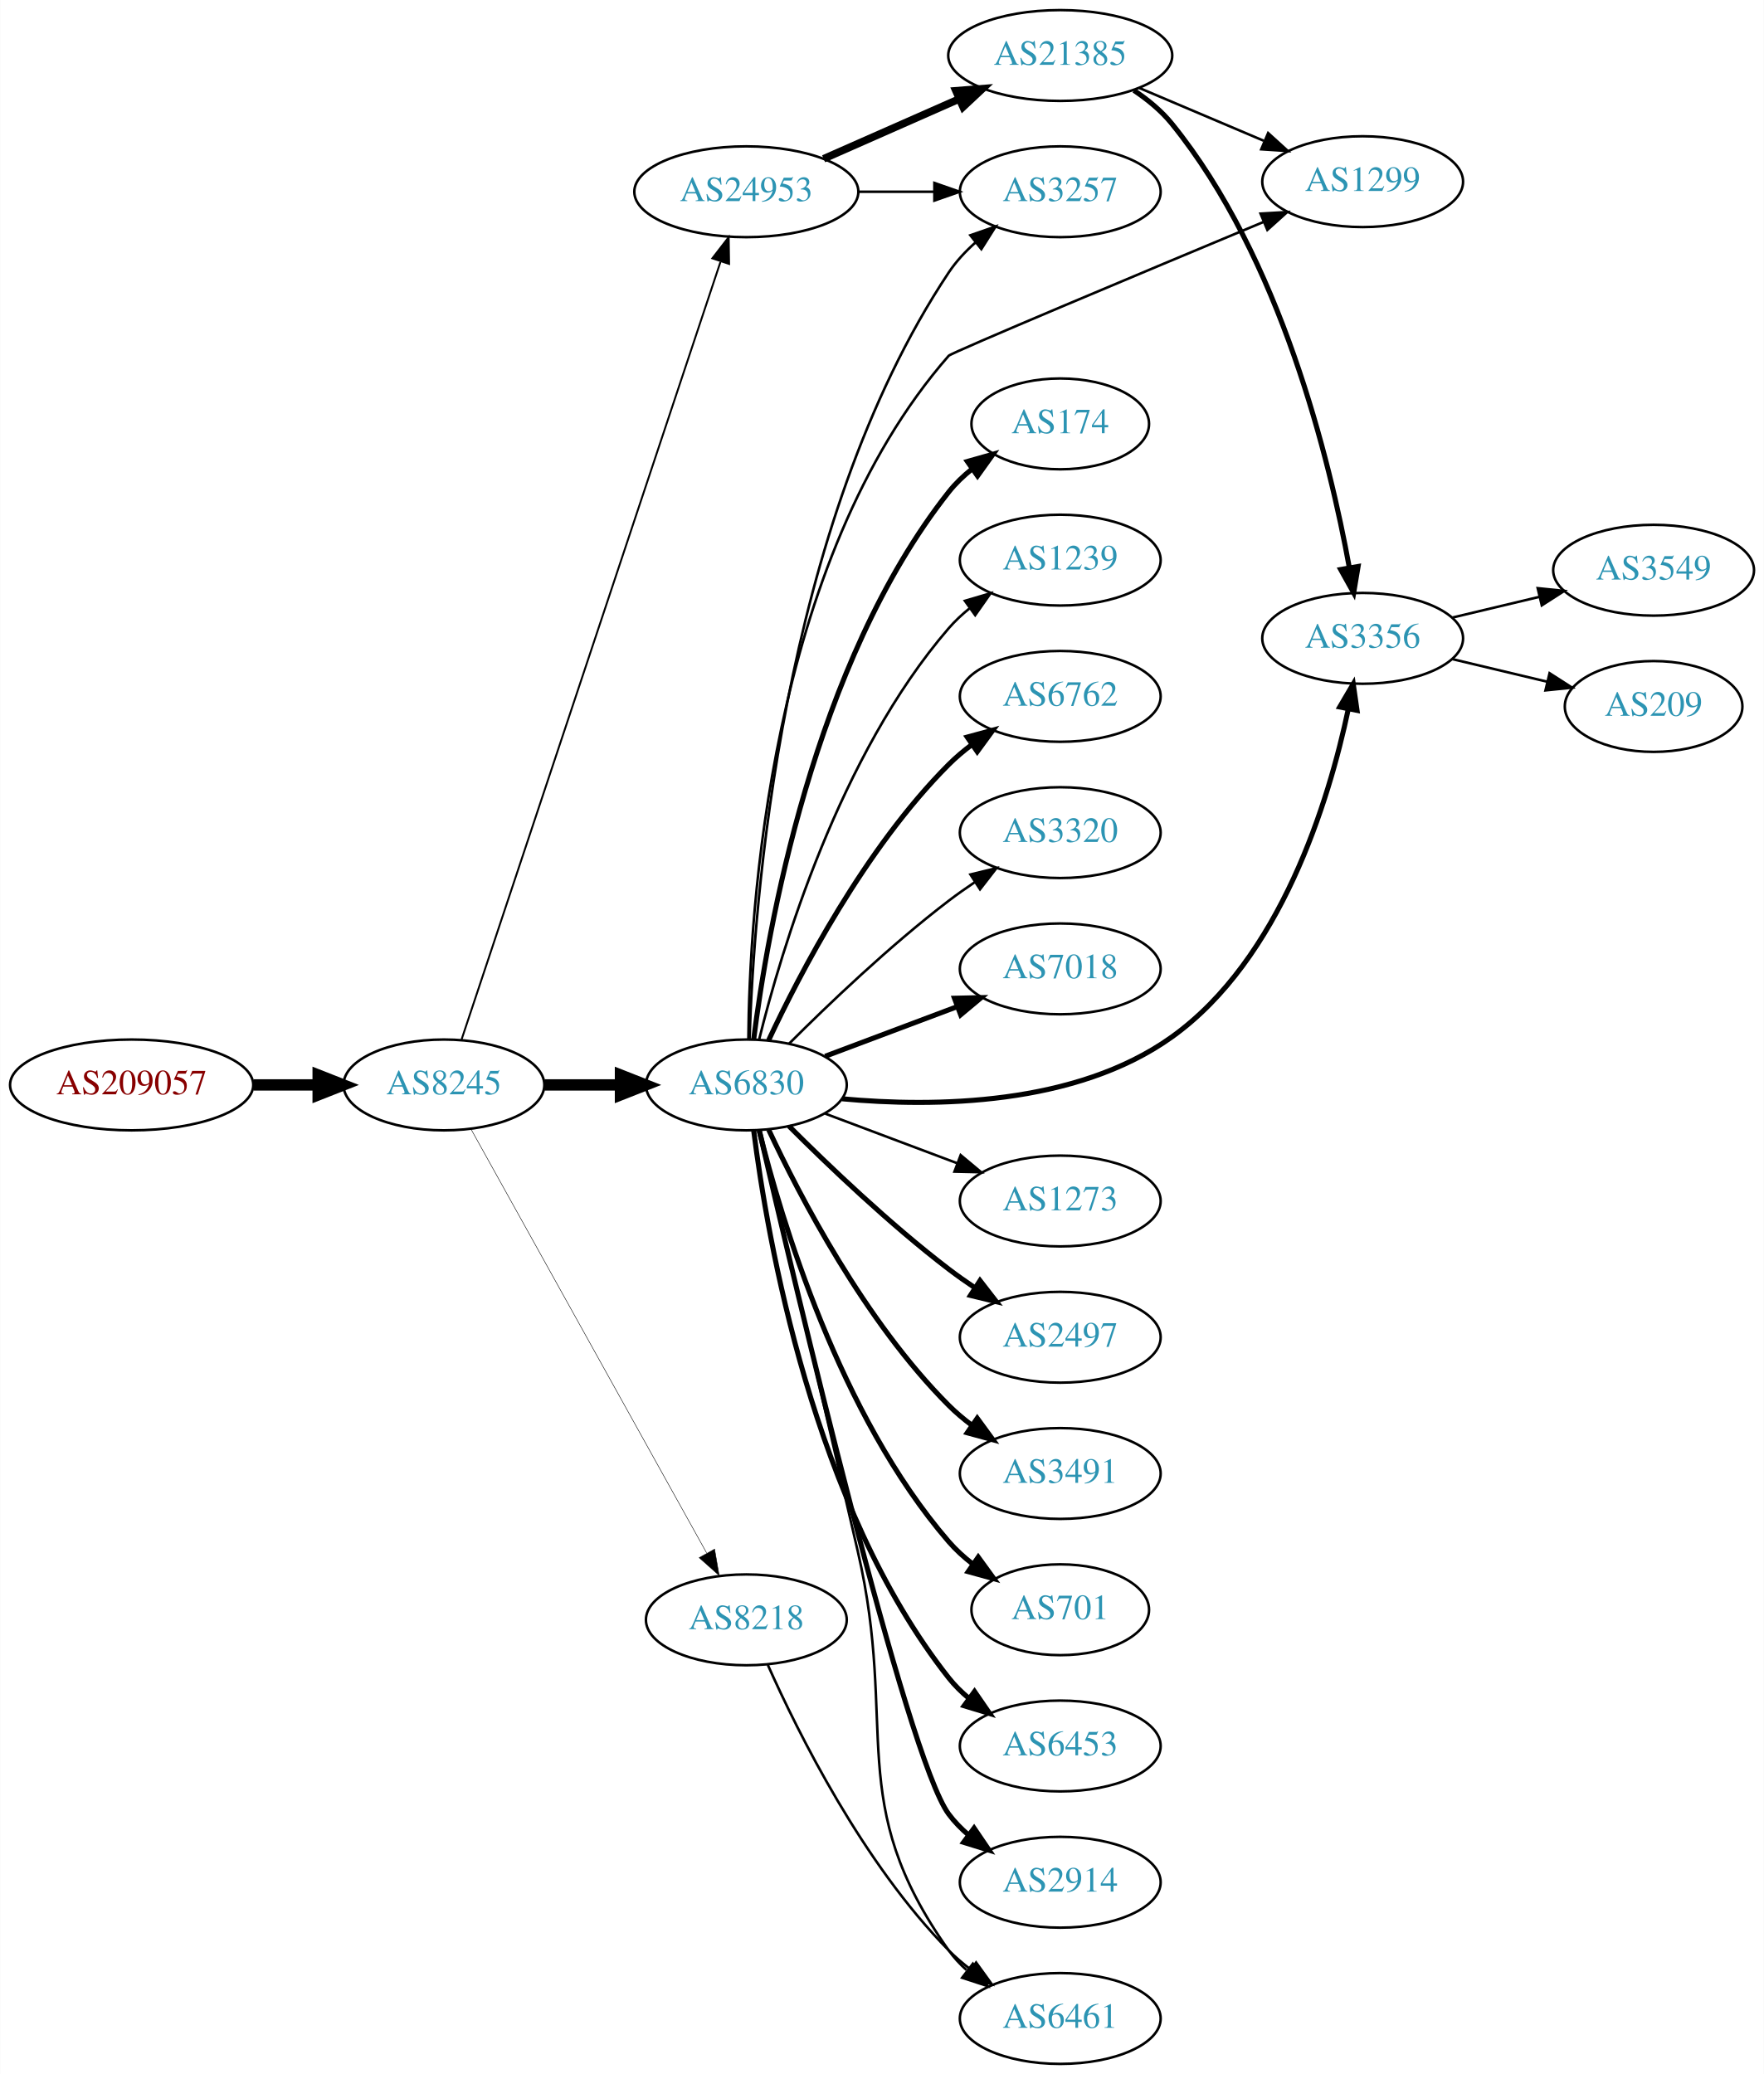
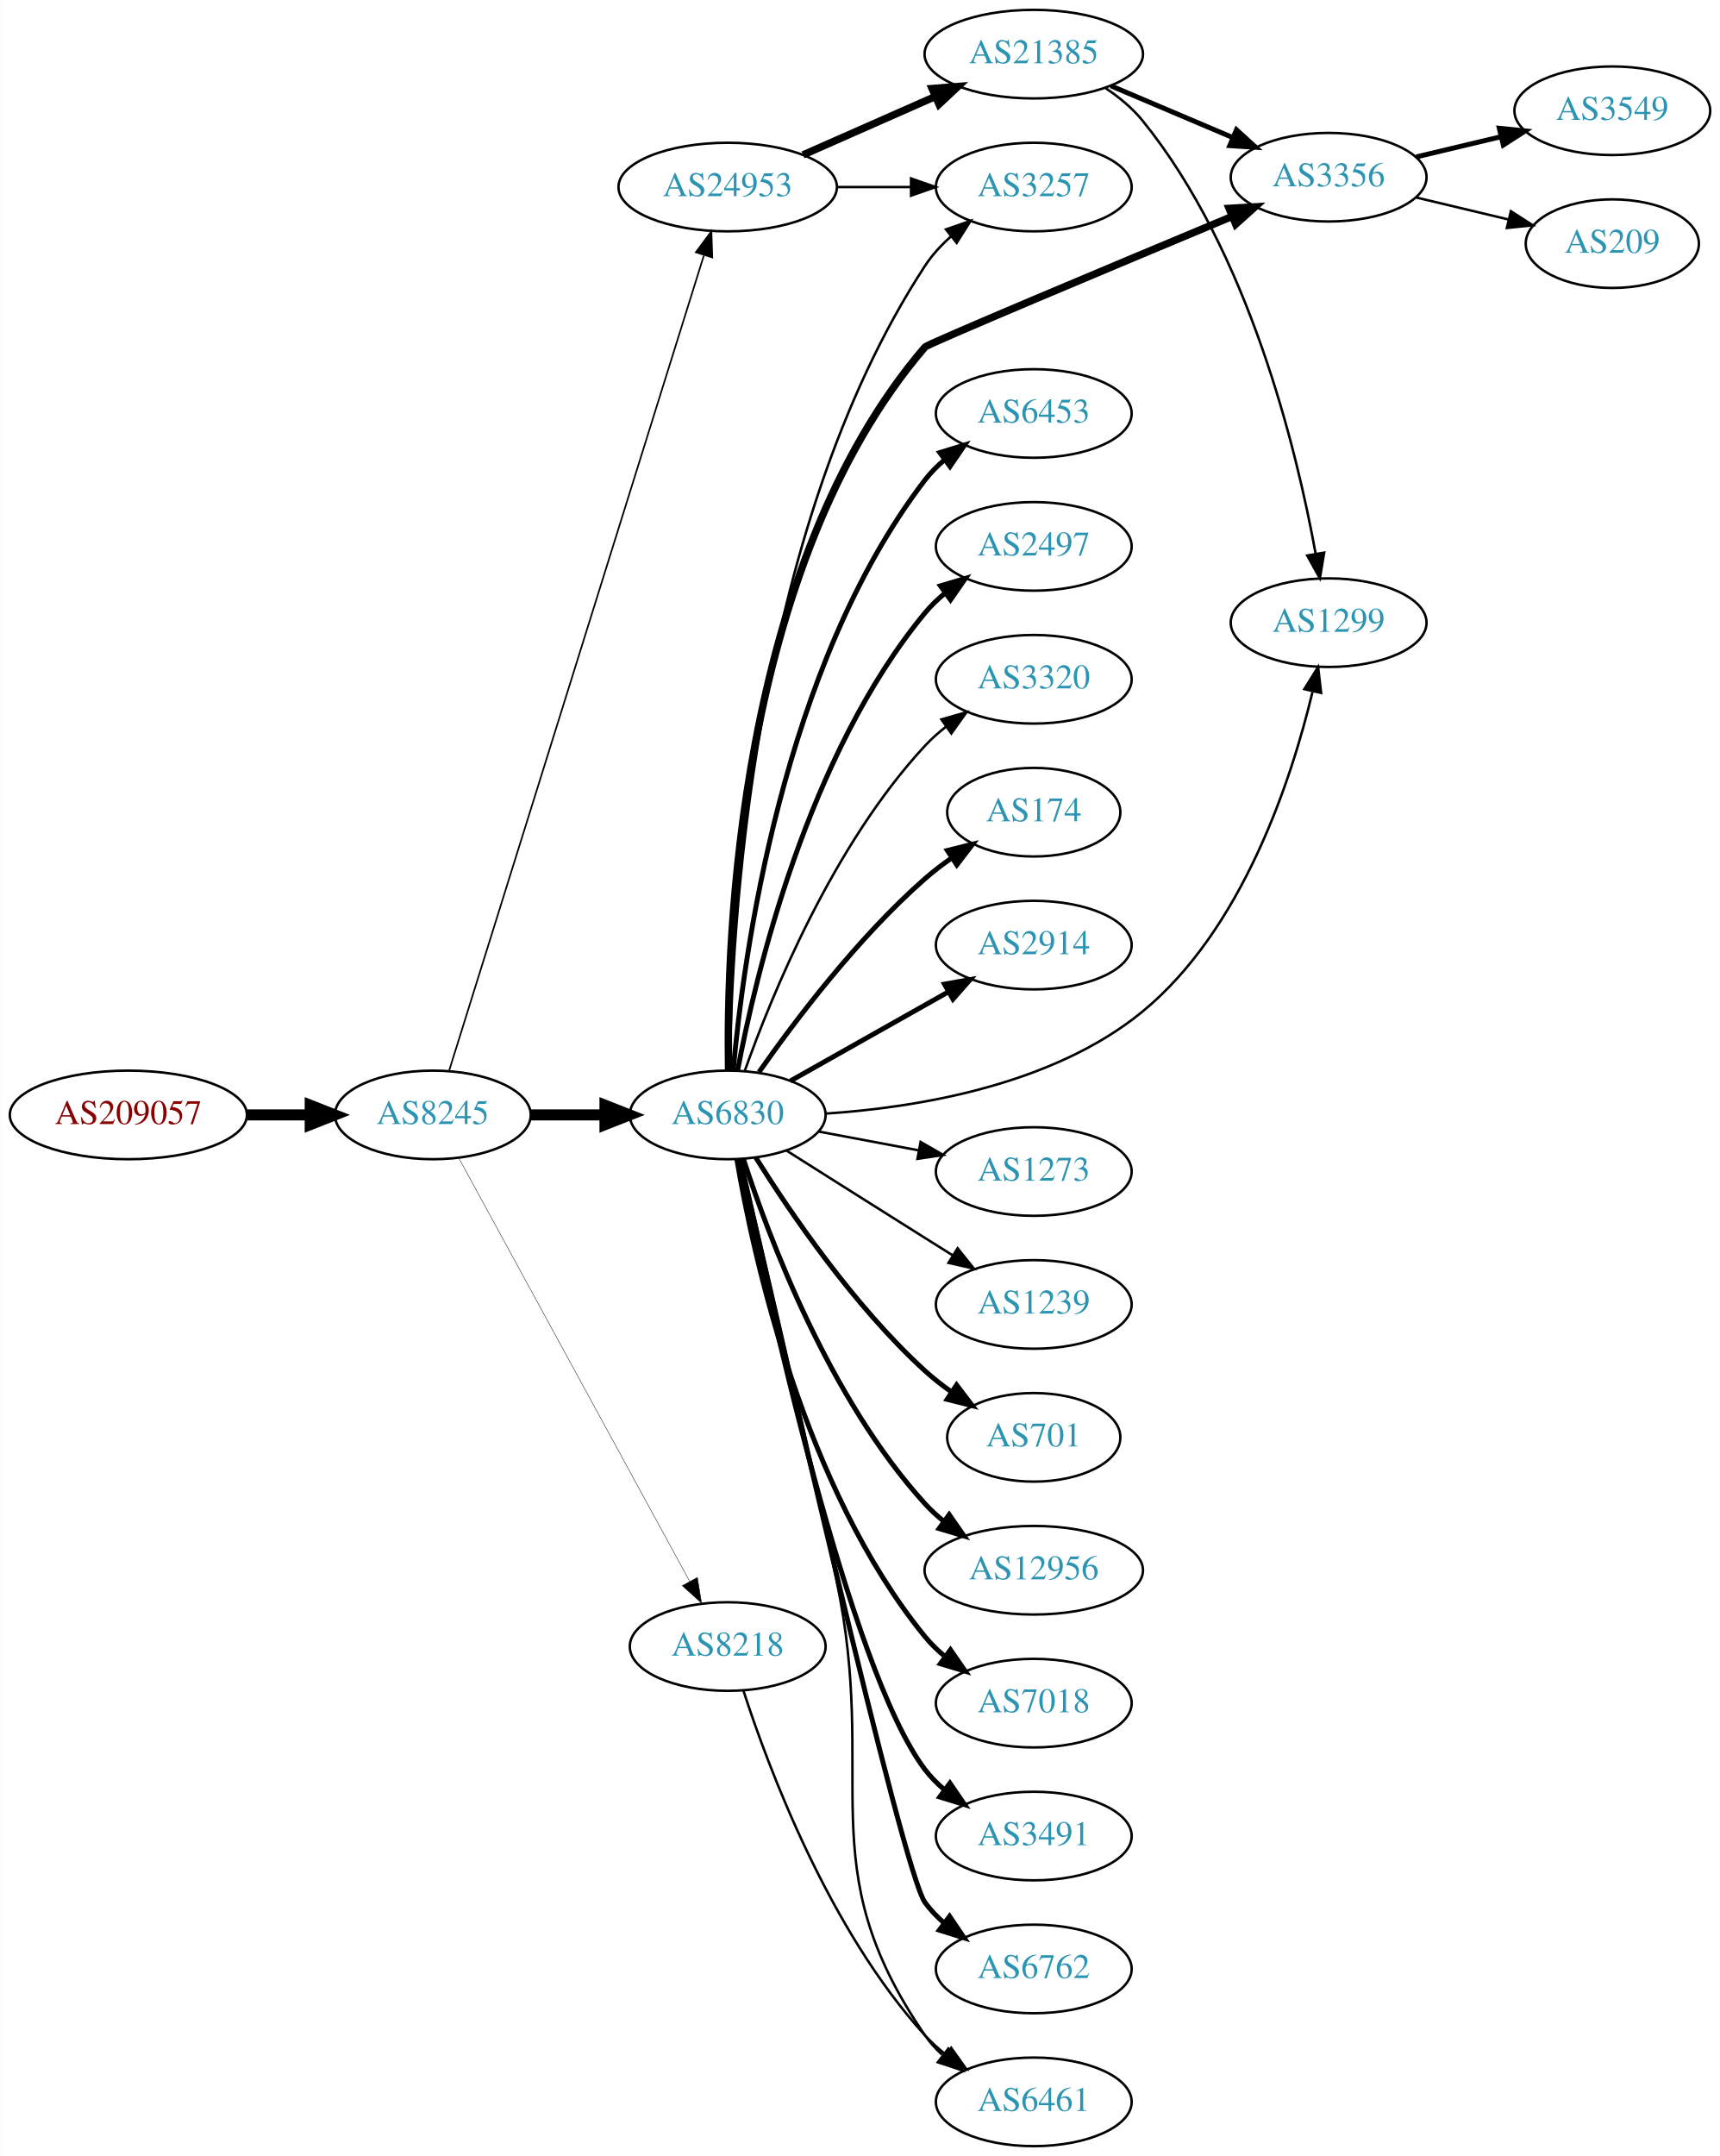
- <svg xmlns="http://www.w3.org/2000/svg" xmlns:xlink="http://www.w3.org/1999/xlink" width="699pt" height="822pt" viewBox="0.00 0.00 698.85 822.00">
-   <g id="graph0" class="graph" transform="scale(1 1) rotate(0) translate(4 818)">
-     <polygon fill="white" stroke="none" points="-4,4 -4,-818 694.855,-818 694.855,4 -4,4" />
+ <svg xmlns="http://www.w3.org/2000/svg" xmlns:xlink="http://www.w3.org/1999/xlink" width="699pt" height="876pt" viewBox="0.00 0.00 698.85 876.00">
+   <g id="graph0" class="graph" transform="scale(1 1) rotate(0) translate(4 872)">
+     <polygon fill="white" stroke="none" points="-4,4 -4,-872 694.855,-872 694.855,4 -4,4" />
    <g id="node1" class="node">
      <g id="a_node1">
        <a xlink:href="/asn/209057" xlink:title="AS209057 ~ netkey information technology gmbh [AT]">
-           <ellipse fill="#ffffff" stroke="black" cx="48.096" cy="-388" rx="48.192" ry="18" />
-           <text text-anchor="middle" x="48.096" y="-384.3" font-family="Times,serif" font-size="14.00" fill="#880000">AS209057</text>
+           <ellipse fill="#ffffff" stroke="black" cx="48.096" cy="-419" rx="48.192" ry="18" />
+           <text text-anchor="middle" x="48.096" y="-415.3" font-family="Times,serif" font-size="14.00" fill="#880000">AS209057</text>
        </a>
      </g>
    </g>
    <g id="node2" class="node">
      <g id="a_node2">
        <a xlink:href="/asn/8245" xlink:title="AS8245 ~ Video-Broadcast GmbH [AT]">
-           <ellipse fill="#ffffff" stroke="black" cx="171.838" cy="-388" rx="39.794" ry="18" />
-           <text text-anchor="middle" x="171.838" y="-384.3" font-family="Times,serif" font-size="14.00" fill="#2c94b3">AS8245</text>
+           <ellipse fill="#ffffff" stroke="black" cx="171.838" cy="-419" rx="39.794" ry="18" />
+           <text text-anchor="middle" x="171.838" y="-415.3" font-family="Times,serif" font-size="14.00" fill="#2c94b3">AS8245</text>
        </a>
      </g>
    </g>
    <g id="edge1" class="edge">
-       <path fill="none" stroke="black" stroke-width="4.5" d="M96.513,-388C104.867,-388 113.577,-388 121.969,-388" />
-       <polygon fill="black" stroke="black" stroke-width="4.5" points="122.004,-391.938 132.004,-388 122.004,-384.063 122.004,-391.938" />
+       <path fill="none" stroke="black" stroke-width="4.5" d="M96.513,-419C104.867,-419 113.577,-419 121.969,-419" />
+       <polygon fill="black" stroke="black" stroke-width="4.5" points="122.004,-422.938 132.004,-419 122.004,-415.063 122.004,-422.938" />
    </g>
    <g id="node3" class="node">
      <g id="a_node3">
        <a xlink:href="/asn/6830" xlink:title="AS6830 ~ LGI-UPC [AT]">
-           <ellipse fill="#ffffff" stroke="black" cx="291.681" cy="-388" rx="39.794" ry="18" />
-           <text text-anchor="middle" x="291.681" y="-384.3" font-family="Times,serif" font-size="14.00" fill="#2c94b3">AS6830</text>
+           <ellipse fill="#ffffff" stroke="black" cx="291.681" cy="-419" rx="39.794" ry="18" />
+           <text text-anchor="middle" x="291.681" y="-415.3" font-family="Times,serif" font-size="14.00" fill="#2c94b3">AS6830</text>
        </a>
      </g>
    </g>
    <g id="edge2" class="edge">
-       <path fill="none" stroke="black" stroke-width="4.5" d="M211.751,-388C221.304,-388 231.654,-388 241.616,-388" />
-       <polygon fill="black" stroke="black" stroke-width="4.5" points="241.809,-391.938 251.809,-388 241.809,-384.063 241.809,-391.938" />
+       <path fill="none" stroke="black" stroke-width="4.5" d="M211.751,-419C221.304,-419 231.654,-419 241.616,-419" />
+       <polygon fill="black" stroke="black" stroke-width="4.5" points="241.809,-422.938 251.809,-419 241.809,-415.063 241.809,-422.938" />
    </g>
    <g id="node4" class="node">
      <g id="a_node4">
        <a xlink:href="/asn/24953" xlink:title="AS24953 ~ AS MACRO: AS-24953 (customers) [AT]">
-           <ellipse fill="#ffffff" stroke="black" cx="291.681" cy="-742" rx="44.393" ry="18" />
-           <text text-anchor="middle" x="291.681" y="-738.3" font-family="Times,serif" font-size="14.00" fill="#2c94b3">AS24953</text>
+           <ellipse fill="#ffffff" stroke="black" cx="291.681" cy="-796" rx="44.393" ry="18" />
+           <text text-anchor="middle" x="291.681" y="-792.3" font-family="Times,serif" font-size="14.00" fill="#2c94b3">AS24953</text>
        </a>
      </g>
    </g>
    <g id="edge3" class="edge">
-       <path fill="none" stroke="black" stroke-width="0.75" d="M178.844,-406.042C198.072,-463.802 258.208,-644.452 281.415,-714.167" />
-       <polygon fill="black" stroke="black" stroke-width="0.75" points="278.207,-715.612 284.687,-723.995 284.849,-713.401 278.207,-715.612" />
+       <path fill="none" stroke="black" stroke-width="0.667" d="M178.522,-437.183C197.54,-498.026 259.038,-694.77 281.961,-768.105" />
+       <polygon fill="black" stroke="black" stroke-width="0.667" points="278.73,-769.499 285.054,-777.999 285.411,-767.41 278.73,-769.499" />
    </g>
    <g id="node5" class="node">
      <g id="a_node5">
        <a xlink:href="/asn/8218" xlink:title="AS8218 ~ legacy Neotelecoms [FR]">
-           <ellipse fill="#ffffff" stroke="black" cx="291.681" cy="-176" rx="39.794" ry="18" />
-           <text text-anchor="middle" x="291.681" y="-172.3" font-family="Times,serif" font-size="14.00" fill="#2c94b3">AS8218</text>
+           <ellipse fill="#ffffff" stroke="black" cx="291.681" cy="-203" rx="39.794" ry="18" />
+           <text text-anchor="middle" x="291.681" y="-199.3" font-family="Times,serif" font-size="14.00" fill="#2c94b3">AS8218</text>
        </a>
      </g>
    </g>
    <g id="edge4" class="edge">
-       <path fill="none" stroke="black" stroke-width="0.188" d="M182.481,-370.651C203.069,-333.615 251.431,-246.61 275.919,-202.556" />
-       <polygon fill="black" stroke="black" stroke-width="0.188" points="279.104,-204.029 280.904,-193.589 272.986,-200.629 279.104,-204.029" />
+       <path fill="none" stroke="black" stroke-width="0.167" d="M182.481,-401.324C203.163,-363.416 251.876,-274.127 276.255,-229.441" />
+       <polygon fill="black" stroke="black" stroke-width="0.167" points="279.352,-231.072 281.069,-220.617 273.207,-227.72 279.352,-231.072" />
    </g>
    <g id="node6" class="node">
      <g id="a_node6">
-         <a xlink:href="/asn/2497" xlink:title="AS2497 ~ Internet Initiative Japan Inc. [JP]">
-           <ellipse fill="#ffffff" stroke="black" cx="416.073" cy="-288" rx="39.794" ry="18" />
-           <text text-anchor="middle" x="416.073" y="-284.3" font-family="Times,serif" font-size="14.00" fill="#2c94b3">AS2497</text>
+         <a xlink:href="/asn/1239" xlink:title="AS1239 ~ Sprint [US]">
+           <ellipse fill="#ffffff" stroke="black" cx="416.073" cy="-342" rx="39.794" ry="18" />
+           <text text-anchor="middle" x="416.073" y="-338.3" font-family="Times,serif" font-size="14.00" fill="#2c94b3">AS1239</text>
        </a>
      </g>
    </g>
    <g id="edge5" class="edge">
-       <path fill="none" stroke="black" stroke-width="2" d="M308.579,-371.681C324.037,-356.228 348.535,-332.806 371.877,-315 375.199,-312.466 378.766,-309.947 382.375,-307.525" />
-       <polygon fill="black" stroke="black" stroke-width="2" points="384.284,-310.458 390.775,-302.085 380.479,-304.583 384.284,-310.458" />
+       <path fill="none" stroke="black" d="M315.537,-404.532C331.347,-394.533 352.876,-380.936 371.877,-369 375.499,-366.724 379.295,-364.344 383.07,-361.981" />
+       <polygon fill="black" stroke="black" points="385.124,-364.824 391.746,-356.554 381.412,-358.89 385.124,-364.824" />
    </g>
    <g id="node7" class="node">
      <g id="a_node7">
-         <a xlink:href="/asn/3491" xlink:title="AS3491 ~ PCCW Global, Inc. [US]">
-           <ellipse fill="#ffffff" stroke="black" cx="416.073" cy="-234" rx="39.794" ry="18" />
-           <text text-anchor="middle" x="416.073" y="-230.3" font-family="Times,serif" font-size="14.00" fill="#2c94b3">AS3491</text>
+         <a xlink:href="/asn/701" xlink:title="AS701 ~ UUNET [US]">
+           <ellipse fill="#ffffff" stroke="black" cx="416.073" cy="-288" rx="35.194" ry="18" />
+           <text text-anchor="middle" x="416.073" y="-284.3" font-family="Times,serif" font-size="14.00" fill="#2c94b3">AS701</text>
        </a>
      </g>
    </g>
    <g id="edge6" class="edge">
-       <path fill="none" stroke="black" stroke-width="2" d="M300.531,-370.253C312.811,-343.983 338.638,-294.274 371.877,-261 374.679,-258.194 377.826,-255.543 381.109,-253.078" />
-       <polygon fill="black" stroke="black" stroke-width="2" points="383.179,-255.903 389.436,-247.353 379.213,-250.135 383.179,-255.903" />
+       <path fill="none" stroke="black" stroke-width="2" d="M303.108,-401.634C316.897,-379.648 342.865,-341.454 371.877,-315 375.201,-311.968 378.91,-309.076 382.72,-306.386" />
+       <polygon fill="black" stroke="black" stroke-width="2" points="384.693,-309.278 391.11,-300.847 380.836,-303.436 384.693,-309.278" />
    </g>
    <g id="node8" class="node">
      <g id="a_node8">
-         <a xlink:href="/asn/701" xlink:title="AS701 ~ UUNET [US]">
-           <ellipse fill="#ffffff" stroke="black" cx="416.073" cy="-180" rx="35.194" ry="18" />
-           <text text-anchor="middle" x="416.073" y="-176.3" font-family="Times,serif" font-size="14.00" fill="#2c94b3">AS701</text>
+         <a xlink:href="/asn/12956" xlink:title="AS12956 ~ TELXIUS [ES]">
+           <ellipse fill="#ffffff" stroke="black" cx="416.073" cy="-234" rx="44.393" ry="18" />
+           <text text-anchor="middle" x="416.073" y="-230.3" font-family="Times,serif" font-size="14.00" fill="#2c94b3">AS12956</text>
        </a>
      </g>
    </g>
    <g id="edge7" class="edge">
-       <path fill="none" stroke="black" stroke-width="2" d="M296.78,-369.885C305.449,-334.937 328.498,-257.233 371.877,-207 374.673,-203.762 377.955,-200.784 381.439,-198.082" />
-       <polygon fill="black" stroke="black" stroke-width="2" points="383.574,-200.861 389.802,-192.291 379.588,-195.107 383.574,-200.861" />
+       <path fill="none" stroke="black" stroke-width="2" d="M298.094,-401.01C308.278,-369.568 332.842,-303.888 371.877,-261 374.209,-258.437 376.84,-256.026 379.623,-253.78" />
+       <polygon fill="black" stroke="black" stroke-width="2" points="381.698,-256.599 387.747,-247.902 377.594,-250.928 381.698,-256.599" />
    </g>
    <g id="node9" class="node">
      <g id="a_node9">
-         <a xlink:href="/asn/6453" xlink:title="AS6453 ~ TATA COMMUNICATIONS (AMERICA) INC [US]">
-           <ellipse fill="#ffffff" stroke="black" cx="416.073" cy="-126" rx="39.794" ry="18" />
-           <text text-anchor="middle" x="416.073" y="-122.3" font-family="Times,serif" font-size="14.00" fill="#2c94b3">AS6453</text>
+         <a xlink:href="/asn/7018" xlink:title="AS7018 ~ AT&amp;T Services, Inc. [US]">
+           <ellipse fill="#ffffff" stroke="black" cx="416.073" cy="-180" rx="39.794" ry="18" />
+           <text text-anchor="middle" x="416.073" y="-176.3" font-family="Times,serif" font-size="14.00" fill="#2c94b3">AS7018</text>
        </a>
      </g>
    </g>
    <g id="edge8" class="edge">
-       <path fill="none" stroke="black" stroke-width="2" d="M294.608,-369.838C299.914,-327.576 318.1,-221.073 371.877,-153 374.207,-150.051 376.953,-147.336 379.914,-144.861" />
-       <polygon fill="black" stroke="black" stroke-width="2" points="382.107,-147.593 388.114,-138.866 377.976,-141.942 382.107,-147.593" />
+       <path fill="none" stroke="black" stroke-width="2" d="M295.406,-400.861C302.1,-361.596 322.544,-267.405 371.877,-207 374.254,-204.089 377.033,-201.4 380.014,-198.94" />
+       <polygon fill="black" stroke="black" stroke-width="2" points="382.205,-201.675 388.241,-192.968 378.092,-196.01 382.205,-201.675" />
    </g>
    <g id="node10" class="node">
      <g id="a_node10">
-         <a xlink:href="/asn/2914" xlink:title="AS2914 ~ NTT America, Inc. [US]">
-           <ellipse fill="#ffffff" stroke="black" cx="416.073" cy="-72" rx="39.794" ry="18" />
-           <text text-anchor="middle" x="416.073" y="-68.3" font-family="Times,serif" font-size="14.00" fill="#2c94b3">AS2914</text>
+         <a xlink:href="/asn/3491" xlink:title="AS3491 ~ PCCW Global, Inc. [US]">
+           <ellipse fill="#ffffff" stroke="black" cx="416.073" cy="-126" rx="39.794" ry="18" />
+           <text text-anchor="middle" x="416.073" y="-122.3" font-family="Times,serif" font-size="14.00" fill="#2c94b3">AS3491</text>
        </a>
      </g>
    </g>
    <g id="edge9" class="edge">
-       <path fill="none" stroke="black" stroke-width="2" d="M296.839,-369.862C310.669,-310.028 355.182,-121.432 371.877,-99 374.121,-95.985 376.81,-93.227 379.735,-90.723" />
-       <polygon fill="black" stroke="black" stroke-width="2" points="381.93,-93.453 387.885,-84.69 377.765,-87.827 381.93,-93.453" />
+       <path fill="none" stroke="black" stroke-width="2" d="M296.307,-400.981C307.249,-347.922 341.082,-193.445 371.877,-153 374.154,-150.01 376.865,-147.268 379.804,-144.775" />
+       <polygon fill="black" stroke="black" stroke-width="2" points="381.998,-147.506 387.973,-138.756 377.846,-141.87 381.998,-147.506" />
    </g>
    <g id="node11" class="node">
      <g id="a_node11">
-         <a xlink:href="/asn/174" xlink:title="AS174 ~ Cogent Communications [US]">
-           <ellipse fill="#ffffff" stroke="black" cx="416.073" cy="-650" rx="35.194" ry="18" />
-           <text text-anchor="middle" x="416.073" y="-646.3" font-family="Times,serif" font-size="14.00" fill="#2c94b3">AS174</text>
+         <a xlink:href="/asn/6762" xlink:title="AS6762 ~ TELECOM ITALIA SPARKLE S.p.A. [IT]">
+           <ellipse fill="#ffffff" stroke="black" cx="416.073" cy="-72" rx="39.794" ry="18" />
+           <text text-anchor="middle" x="416.073" y="-68.3" font-family="Times,serif" font-size="14.00" fill="#2c94b3">AS6762</text>
        </a>
      </g>
    </g>
    <g id="edge10" class="edge">
-       <path fill="none" stroke="black" stroke-width="2" d="M294.608,-406.162C299.914,-448.424 318.1,-554.927 371.877,-623 374.529,-626.357 377.721,-629.409 381.154,-632.153" />
-       <polygon fill="black" stroke="black" stroke-width="2" points="379.268,-635.105 389.463,-637.989 383.292,-629.377 379.268,-635.105" />
+       <path fill="none" stroke="black" stroke-width="2" d="M296.792,-400.775C311.729,-334.799 362.721,-111.626 371.877,-99 374.083,-95.957 376.747,-93.18 379.657,-90.665" />
+       <polygon fill="black" stroke="black" stroke-width="2" points="381.852,-93.394 387.784,-84.616 377.673,-87.779 381.852,-93.394" />
    </g>
    <g id="node12" class="node">
      <g id="a_node12">
-         <a xlink:href="/asn/1239" xlink:title="AS1239 ~ Sprint [US]">
-           <ellipse fill="#ffffff" stroke="black" cx="416.073" cy="-596" rx="39.794" ry="18" />
-           <text text-anchor="middle" x="416.073" y="-592.3" font-family="Times,serif" font-size="14.00" fill="#2c94b3">AS1239</text>
+         <a xlink:href="/asn/6453" xlink:title="AS6453 ~ TATA COMMUNICATIONS (AMERICA) INC [US]">
+           <ellipse fill="#ffffff" stroke="black" cx="416.073" cy="-704" rx="39.794" ry="18" />
+           <text text-anchor="middle" x="416.073" y="-700.3" font-family="Times,serif" font-size="14.00" fill="#2c94b3">AS6453</text>
        </a>
      </g>
    </g>
    <g id="edge11" class="edge">
-       <path fill="none" stroke="black" d="M296.78,-406.115C305.449,-441.063 328.498,-518.767 371.877,-569 374.333,-571.845 377.165,-574.489 380.179,-576.921" />
-       <polygon fill="black" stroke="black" points="378.286,-579.871 388.452,-582.855 382.366,-574.183 378.286,-579.871" />
+       <path fill="none" stroke="black" stroke-width="2" d="M293.949,-437.228C297.932,-482.373 313.652,-601.198 371.877,-677 374.166,-679.981 376.886,-682.716 379.83,-685.205" />
+       <polygon fill="black" stroke="black" stroke-width="2" points="377.877,-688.113 388.006,-691.218 382.024,-682.474 377.877,-688.113" />
    </g>
    <g id="node13" class="node">
      <g id="a_node13">
-         <a xlink:href="/asn/6762" xlink:title="AS6762 ~ TELECOM ITALIA SPARKLE S.p.A. [IT]">
-           <ellipse fill="#ffffff" stroke="black" cx="416.073" cy="-542" rx="39.794" ry="18" />
-           <text text-anchor="middle" x="416.073" y="-538.3" font-family="Times,serif" font-size="14.00" fill="#2c94b3">AS6762</text>
+         <a xlink:href="/asn/2497" xlink:title="AS2497 ~ Internet Initiative Japan Inc. [JP]">
+           <ellipse fill="#ffffff" stroke="black" cx="416.073" cy="-650" rx="39.794" ry="18" />
+           <text text-anchor="middle" x="416.073" y="-646.3" font-family="Times,serif" font-size="14.00" fill="#2c94b3">AS2497</text>
        </a>
      </g>
    </g>
    <g id="edge12" class="edge">
-       <path fill="none" stroke="black" stroke-width="2" d="M300.531,-405.747C312.811,-432.017 338.638,-481.726 371.877,-515 374.679,-517.806 377.826,-520.457 381.109,-522.922" />
-       <polygon fill="black" stroke="black" stroke-width="2" points="379.213,-525.865 389.436,-528.647 383.179,-520.097 379.213,-525.865" />
+       <path fill="none" stroke="black" stroke-width="2" d="M295.704,-437.033C302.879,-475.16 324.043,-565.189 371.877,-623 374.273,-625.896 377.064,-628.574 380.052,-631.028" />
+       <polygon fill="black" stroke="black" stroke-width="2" points="378.138,-633.963 388.291,-636.992 382.243,-628.293 378.138,-633.963" />
    </g>
    <g id="node14" class="node">
      <g id="a_node14">
        <a xlink:href="/asn/3320" xlink:title="AS3320 ~ DTAG [DE]">
-           <ellipse fill="#ffffff" stroke="black" cx="416.073" cy="-488" rx="39.794" ry="18" />
-           <text text-anchor="middle" x="416.073" y="-484.3" font-family="Times,serif" font-size="14.00" fill="#2c94b3">AS3320</text>
+           <ellipse fill="#ffffff" stroke="black" cx="416.073" cy="-596" rx="39.794" ry="18" />
+           <text text-anchor="middle" x="416.073" y="-592.3" font-family="Times,serif" font-size="14.00" fill="#2c94b3">AS3320</text>
        </a>
      </g>
    </g>
    <g id="edge13" class="edge">
-       <path fill="none" stroke="black" d="M308.579,-404.319C324.037,-419.772 348.535,-443.194 371.877,-461 375.199,-463.534 378.766,-466.053 382.375,-468.475" />
-       <polygon fill="black" stroke="black" points="380.479,-471.417 390.775,-473.915 384.284,-465.542 380.479,-471.417" />
+       <path fill="none" stroke="black" d="M298.667,-437.027C309.407,-467.221 334.381,-528.668 371.877,-569 374.436,-571.753 377.336,-574.336 380.393,-576.729" />
+       <polygon fill="black" stroke="black" points="378.537,-579.704 388.726,-582.61 382.573,-573.984 378.537,-579.704" />
    </g>
    <g id="node15" class="node">
      <g id="a_node15">
-         <a xlink:href="/asn/7018" xlink:title="AS7018 ~ AT&amp;T Services, Inc. [US]">
-           <ellipse fill="#ffffff" stroke="black" cx="416.073" cy="-434" rx="39.794" ry="18" />
-           <text text-anchor="middle" x="416.073" y="-430.3" font-family="Times,serif" font-size="14.00" fill="#2c94b3">AS7018</text>
+         <a xlink:href="/asn/174" xlink:title="AS174 ~ Cogent Communications [US]">
+           <ellipse fill="#ffffff" stroke="black" cx="416.073" cy="-542" rx="35.194" ry="18" />
+           <text text-anchor="middle" x="416.073" y="-538.3" font-family="Times,serif" font-size="14.00" fill="#2c94b3">AS174</text>
        </a>
      </g>
    </g>
    <g id="edge14" class="edge">
-       <path fill="none" stroke="black" stroke-width="2" d="M322.935,-399.371C338.675,-405.287 358.122,-412.596 375.087,-418.972" />
-       <polygon fill="black" stroke="black" stroke-width="2" points="374.15,-422.359 384.742,-422.601 376.613,-415.806 374.15,-422.359" />
+       <path fill="none" stroke="black" stroke-width="2" d="M304.391,-436.386C318.701,-456.801 344.421,-490.928 371.877,-515 375.26,-517.966 379.004,-520.82 382.833,-523.488" />
+       <polygon fill="black" stroke="black" stroke-width="2" points="380.96,-526.446 391.241,-529.007 384.801,-520.594 380.96,-526.446" />
    </g>
    <g id="node16" class="node">
      <g id="a_node16">
+         <a xlink:href="/asn/2914" xlink:title="AS2914 ~ NTT America, Inc. [US]">
+           <ellipse fill="#ffffff" stroke="black" cx="416.073" cy="-488" rx="39.794" ry="18" />
+           <text text-anchor="middle" x="416.073" y="-484.3" font-family="Times,serif" font-size="14.00" fill="#2c94b3">AS2914</text>
+         </a>
+       </g>
+     </g>
+     <g id="edge15" class="edge">
+       <path fill="none" stroke="black" stroke-width="2" d="M317.154,-432.797C335.545,-443.165 360.957,-457.491 381.284,-468.951" />
+       <polygon fill="black" stroke="black" stroke-width="2" points="379.792,-472.128 390.222,-473.99 383.23,-466.03 379.792,-472.128" />
+     </g>
+     <g id="node17" class="node">
+       <g id="a_node17">
        <a xlink:href="/asn/6461" xlink:title="AS6461 ~ Zayo Bandwidth [US]">
          <ellipse fill="#ffffff" stroke="black" cx="416.073" cy="-18" rx="39.794" ry="18" />
          <text text-anchor="middle" x="416.073" y="-14.3" font-family="Times,serif" font-size="14.00" fill="#2c94b3">AS6461</text>
        </a>
      </g>
    </g>
-     <g id="edge15" class="edge">
-       <path fill="none" stroke="black" d="M296.882,-370.148C304.641,-337.153 321.717,-264.384 335.877,-203 352.065,-132.821 330.141,-103.697 371.877,-45 373.875,-42.189 376.267,-39.608 378.887,-37.252" />
-       <polygon fill="black" stroke="black" points="381.44,-39.706 387.261,-30.854 377.19,-34.144 381.44,-39.706" />
-     </g>
-     <g id="node17" class="node">
-       <g id="a_node17">
-         <a xlink:href="/asn/3356" xlink:title="AS3356 ~ Level 3 Parent, LLC [US]">
-           <ellipse fill="#ffffff" stroke="black" cx="535.915" cy="-565" rx="39.794" ry="18" />
-           <text text-anchor="middle" x="535.915" y="-561.3" font-family="Times,serif" font-size="14.00" fill="#2c94b3">AS3356</text>
-         </a>
-       </g>
-     </g>
    <g id="edge16" class="edge">
-       <path fill="none" stroke="black" stroke-width="2" d="M329.633,-382.509C366.23,-379.129 422.17,-379.734 460.269,-407 503.493,-437.934 522.517,-500.533 530.219,-536.964" />
-       <polygon fill="black" stroke="black" stroke-width="2" points="526.816,-537.797 532.181,-546.932 533.684,-536.445 526.816,-537.797" />
+       <path fill="none" stroke="black" d="M296.985,-401.062C304.984,-367.536 322.538,-293.061 335.877,-230 353.21,-148.049 324.429,-114.031 371.877,-45 373.83,-42.158 376.191,-39.555 378.79,-37.184" />
+       <polygon fill="black" stroke="black" points="381.342,-39.636 387.13,-30.763 377.072,-34.09 381.342,-39.636" />
    </g>
    <g id="node18" class="node">
      <g id="a_node18">
-         <a xlink:href="/asn/3257" xlink:title="AS3257 ~ GTT [DE]">
-           <ellipse fill="#ffffff" stroke="black" cx="416.073" cy="-742" rx="39.794" ry="18" />
-           <text text-anchor="middle" x="416.073" y="-738.3" font-family="Times,serif" font-size="14.00" fill="#2c94b3">AS3257</text>
+         <a xlink:href="/asn/1299" xlink:title="AS1299 ~ Telia Carrier [EU]">
+           <ellipse fill="#ffffff" stroke="black" cx="535.915" cy="-619" rx="39.794" ry="18" />
+           <text text-anchor="middle" x="535.915" y="-615.3" font-family="Times,serif" font-size="14.00" fill="#2c94b3">AS1299</text>
        </a>
      </g>
    </g>
    <g id="edge17" class="edge">
-       <path fill="none" stroke="black" d="M292.956,-406.074C294.564,-457.877 305.058,-609.595 371.877,-710 374.775,-714.356 378.476,-718.339 382.489,-721.903" />
-       <polygon fill="black" stroke="black" points="380.451,-724.754 390.46,-728.229 384.803,-719.271 380.451,-724.754" />
+       <path fill="none" stroke="black" d="M331.453,-419.53C368.389,-421.975 423.642,-430.925 460.269,-461 500.959,-494.412 520.785,-555.135 529.336,-590.785" />
+       <polygon fill="black" stroke="black" points="526.022,-592.002 531.638,-600.986 532.851,-590.46 526.022,-592.002" />
    </g>
    <g id="node19" class="node">
      <g id="a_node19">
-         <a xlink:href="/asn/1273" xlink:title="AS1273 ~ Vodafone Group PLC [EU]">
-           <ellipse fill="#ffffff" stroke="black" cx="416.073" cy="-342" rx="39.794" ry="18" />
-           <text text-anchor="middle" x="416.073" y="-338.3" font-family="Times,serif" font-size="14.00" fill="#2c94b3">AS1273</text>
+         <a xlink:href="/asn/3356" xlink:title="AS3356 ~ Level 3 Parent, LLC [US]">
+           <ellipse fill="#ffffff" stroke="black" cx="535.915" cy="-800" rx="39.794" ry="18" />
+           <text text-anchor="middle" x="535.915" y="-796.3" font-family="Times,serif" font-size="14.00" fill="#2c94b3">AS3356</text>
        </a>
      </g>
    </g>
    <g id="edge18" class="edge">
-       <path fill="none" stroke="black" d="M322.935,-376.629C338.675,-370.713 358.122,-363.404 375.087,-357.028" />
-       <polygon fill="black" stroke="black" points="376.613,-360.194 384.742,-353.399 374.15,-353.641 376.613,-360.194" />
+       <path fill="none" stroke="black" stroke-width="3" d="M292.021,-437.35C291.13,-489.782 295.605,-642.175 371.877,-731 372.971,-732.275 448.712,-764.032 496.563,-784.013" />
+       <polygon fill="black" stroke="black" stroke-width="3" points="495.446,-787.339 506.022,-787.961 498.142,-780.879 495.446,-787.339" />
    </g>
    <g id="node20" class="node">
      <g id="a_node20">
-         <a xlink:href="/asn/1299" xlink:title="AS1299 ~ Telia Carrier [EU]">
-           <ellipse fill="#ffffff" stroke="black" cx="535.915" cy="-746" rx="39.794" ry="18" />
-           <text text-anchor="middle" x="535.915" y="-742.3" font-family="Times,serif" font-size="14.00" fill="#2c94b3">AS1299</text>
+         <a xlink:href="/asn/1273" xlink:title="AS1273 ~ Vodafone Group PLC [EU]">
+           <ellipse fill="#ffffff" stroke="black" cx="416.073" cy="-396" rx="39.794" ry="18" />
+           <text text-anchor="middle" x="416.073" y="-392.3" font-family="Times,serif" font-size="14.00" fill="#2c94b3">AS1273</text>
        </a>
      </g>
    </g>
    <g id="edge19" class="edge">
-       <path fill="none" stroke="black" d="M292.473,-406.082C292.87,-455.68 300.611,-595.574 371.877,-677 372.983,-678.264 448.719,-710.025 496.567,-730.01" />
-       <polygon fill="black" stroke="black" points="495.448,-733.336 506.025,-733.959 498.145,-726.876 495.448,-733.336" />
-     </g>
-     <g id="edge21" class="edge">
-       <path fill="none" stroke="black" d="M336.176,-742C345.865,-742 356.202,-742 366.095,-742" />
-       <polygon fill="black" stroke="black" points="366.197,-745.5 376.197,-742 366.197,-738.5 366.197,-745.5" />
+       <path fill="none" stroke="black" d="M328.74,-412.224C341.439,-409.837 355.886,-407.122 369.28,-404.605" />
+       <polygon fill="black" stroke="black" points="370.089,-408.015 379.271,-402.728 368.796,-401.135 370.089,-408.015" />
    </g>
    <g id="node21" class="node">
      <g id="a_node21">
-         <a xlink:href="/asn/21385" xlink:title="AS21385 ~ Trusted Network GmbH [DE]">
-           <ellipse fill="#ffffff" stroke="black" cx="416.073" cy="-796" rx="44.393" ry="18" />
-           <text text-anchor="middle" x="416.073" y="-792.3" font-family="Times,serif" font-size="14.00" fill="#2c94b3">AS21385</text>
+         <a xlink:href="/asn/3257" xlink:title="AS3257 ~ GTT [DE]">
+           <ellipse fill="#ffffff" stroke="black" cx="416.073" cy="-796" rx="39.794" ry="18" />
+           <text text-anchor="middle" x="416.073" y="-792.3" font-family="Times,serif" font-size="14.00" fill="#2c94b3">AS3257</text>
        </a>
      </g>
    </g>
    <g id="edge20" class="edge">
-       <path fill="none" stroke="black" stroke-width="3" d="M322.308,-755.072C338.425,-762.183 358.565,-771.069 375.957,-778.742" />
-       <polygon fill="black" stroke="black" stroke-width="3" points="374.732,-782.027 385.294,-782.861 377.557,-775.622 374.732,-782.027" />
-     </g>
-     <g id="edge24" class="edge">
-       <path fill="none" stroke="black" d="M300.198,-158.127C312.223,-131.131 337.93,-79.455 371.877,-45 374.514,-42.323 377.467,-39.79 380.557,-37.428" />
-       <polygon fill="black" stroke="black" points="382.731,-40.179 388.936,-31.591 378.73,-34.435 382.731,-40.179" />
+       <path fill="none" stroke="black" d="M292.58,-437.175C293.115,-491.483 300.878,-655.497 371.877,-764 374.741,-768.378 378.423,-772.374 382.427,-775.944" />
+       <polygon fill="black" stroke="black" points="380.385,-778.792 390.392,-782.274 384.741,-773.312 380.385,-778.792" />
+     </g>
+     <g id="edge21" class="edge">
+       <path fill="none" stroke="black" d="M336.176,-796C345.865,-796 356.202,-796 366.095,-796" />
+       <polygon fill="black" stroke="black" points="366.197,-799.5 376.197,-796 366.197,-792.5 366.197,-799.5" />
    </g>
    <g id="node22" class="node">
      <g id="a_node22">
-         <a xlink:href="/asn/3549" xlink:title="AS3549 ~ Level 3 Parent, LLC [US]">
-           <ellipse fill="#ffffff" stroke="black" cx="651.208" cy="-592" rx="39.794" ry="18" />
-           <text text-anchor="middle" x="651.208" y="-588.3" font-family="Times,serif" font-size="14.00" fill="#2c94b3">AS3549</text>
-         </a>
-       </g>
-     </g>
-     <g id="edge25" class="edge">
-       <path fill="none" stroke="black" d="M571.522,-573.248C582.394,-575.838 594.548,-578.735 605.991,-581.462" />
-       <polygon fill="black" stroke="black" points="605.274,-584.889 615.813,-583.803 606.897,-578.08 605.274,-584.889" />
+         <a xlink:href="/asn/21385" xlink:title="AS21385 ~ Trusted Network GmbH [DE]">
+           <ellipse fill="#ffffff" stroke="black" cx="416.073" cy="-850" rx="44.393" ry="18" />
+           <text text-anchor="middle" x="416.073" y="-846.3" font-family="Times,serif" font-size="14.00" fill="#2c94b3">AS21385</text>
+         </a>
+       </g>
+     </g>
+     <g id="edge22" class="edge">
+       <path fill="none" stroke="black" stroke-width="3" d="M322.308,-809.072C338.425,-816.183 358.565,-825.069 375.957,-832.742" />
+       <polygon fill="black" stroke="black" stroke-width="3" points="374.732,-836.027 385.294,-836.861 377.557,-829.622 374.732,-836.027" />
+     </g>
+     <g id="edge23" class="edge">
+       <path fill="none" stroke="black" d="M298.094,-185.01C308.278,-153.568 332.842,-87.888 371.877,-45 374.407,-42.22 377.287,-39.619 380.332,-37.215" />
+       <polygon fill="black" stroke="black" points="382.515,-39.958 388.648,-31.319 378.466,-34.247 382.515,-39.958" />
    </g>
    <g id="node23" class="node">
      <g id="a_node23">
+         <a xlink:href="/asn/3549" xlink:title="AS3549 ~ Level 3 Parent, LLC [US]">
+           <ellipse fill="#ffffff" stroke="black" cx="651.208" cy="-827" rx="39.794" ry="18" />
+           <text text-anchor="middle" x="651.208" y="-823.3" font-family="Times,serif" font-size="14.00" fill="#2c94b3">AS3549</text>
+         </a>
+       </g>
+     </g>
+     <g id="edge26" class="edge">
+       <path fill="none" stroke="black" stroke-width="2" d="M571.522,-808.248C582.394,-810.838 594.548,-813.735 605.991,-816.462" />
+       <polygon fill="black" stroke="black" stroke-width="2" points="605.274,-819.889 615.813,-818.803 606.897,-813.08 605.274,-819.889" />
+     </g>
+     <g id="node24" class="node">
+       <g id="a_node24">
        <a xlink:href="/asn/209" xlink:title="AS209 ~ CenturyLink Communications, LLC [US]">
-           <ellipse fill="#ffffff" stroke="black" cx="651.208" cy="-538" rx="35.194" ry="18" />
-           <text text-anchor="middle" x="651.208" y="-534.3" font-family="Times,serif" font-size="14.00" fill="#2c94b3">AS209</text>
-         </a>
-       </g>
-     </g>
-     <g id="edge26" class="edge">
-       <path fill="none" stroke="black" d="M571.522,-556.752C583.317,-553.942 596.622,-550.771 608.889,-547.847" />
-       <polygon fill="black" stroke="black" points="609.978,-551.186 618.894,-545.463 608.355,-544.376 609.978,-551.186" />
-     </g>
-     <g id="edge22" class="edge">
-       <path fill="none" stroke="black" stroke-width="2" d="M445.276,-782.171C450.798,-778.483 456.146,-774.083 460.269,-769 503.431,-715.785 522.927,-635.353 530.608,-593.139" />
-       <polygon fill="black" stroke="black" stroke-width="2" points="534.101,-593.477 532.353,-583.027 527.203,-592.286 534.101,-593.477" />
-     </g>
-     <g id="edge23" class="edge">
-       <path fill="none" stroke="black" d="M447.42,-783.124C462.442,-776.75 480.734,-768.989 496.701,-762.214" />
-       <polygon fill="black" stroke="black" points="498.454,-765.272 506.292,-758.144 495.72,-758.828 498.454,-765.272" />
+           <ellipse fill="#ffffff" stroke="black" cx="651.208" cy="-773" rx="35.194" ry="18" />
+           <text text-anchor="middle" x="651.208" y="-769.3" font-family="Times,serif" font-size="14.00" fill="#2c94b3">AS209</text>
+         </a>
+       </g>
+     </g>
+     <g id="edge27" class="edge">
+       <path fill="none" stroke="black" d="M571.522,-791.752C583.317,-788.942 596.622,-785.771 608.889,-782.847" />
+       <polygon fill="black" stroke="black" points="609.978,-786.186 618.894,-780.463 608.355,-779.376 609.978,-786.186" />
+     </g>
+     <g id="edge25" class="edge">
+       <path fill="none" stroke="black" d="M445.276,-836.171C450.798,-832.483 456.146,-828.083 460.269,-823 503.431,-769.785 522.927,-689.353 530.608,-647.139" />
+       <polygon fill="black" stroke="black" points="534.101,-647.477 532.353,-637.027 527.203,-646.286 534.101,-647.477" />
+     </g>
+     <g id="edge24" class="edge">
+       <path fill="none" stroke="black" stroke-width="2" d="M447.42,-837.124C462.442,-830.75 480.734,-822.989 496.701,-816.214" />
+       <polygon fill="black" stroke="black" stroke-width="2" points="498.454,-819.272 506.292,-812.144 495.72,-812.828 498.454,-819.272" />
    </g>
  </g>
</svg>
